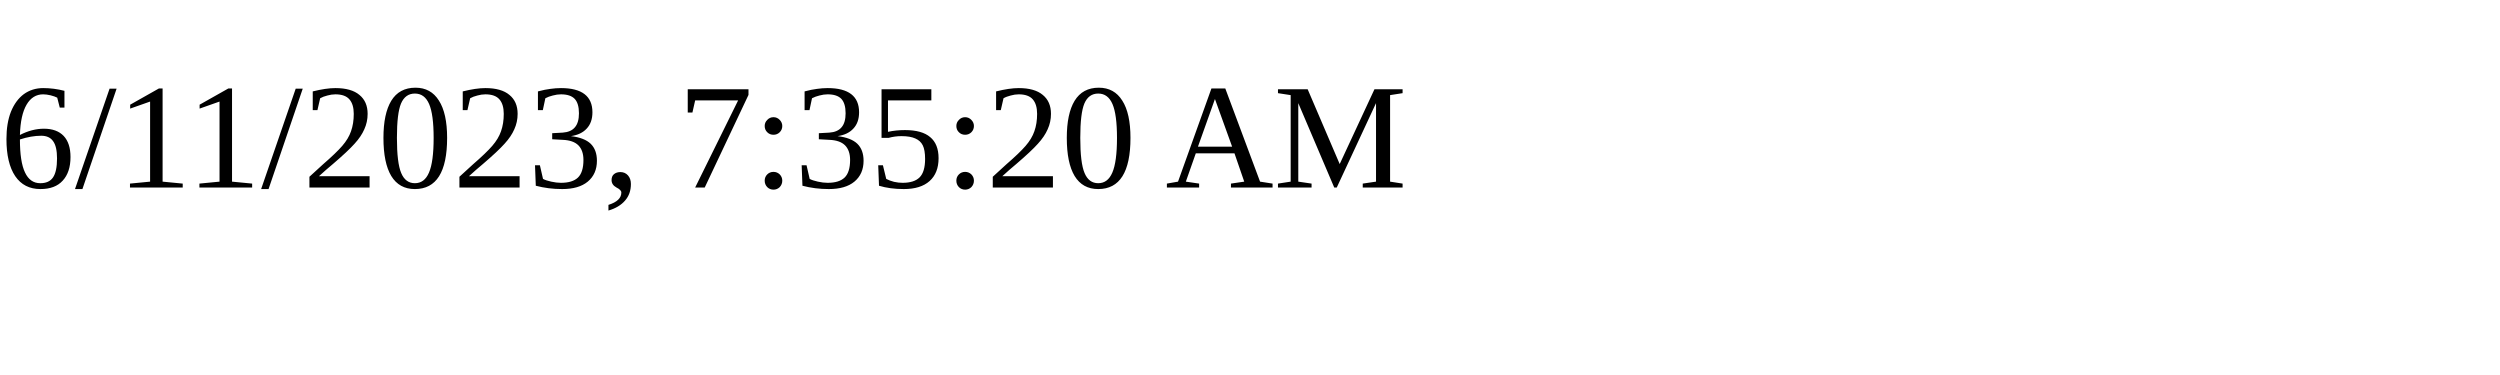
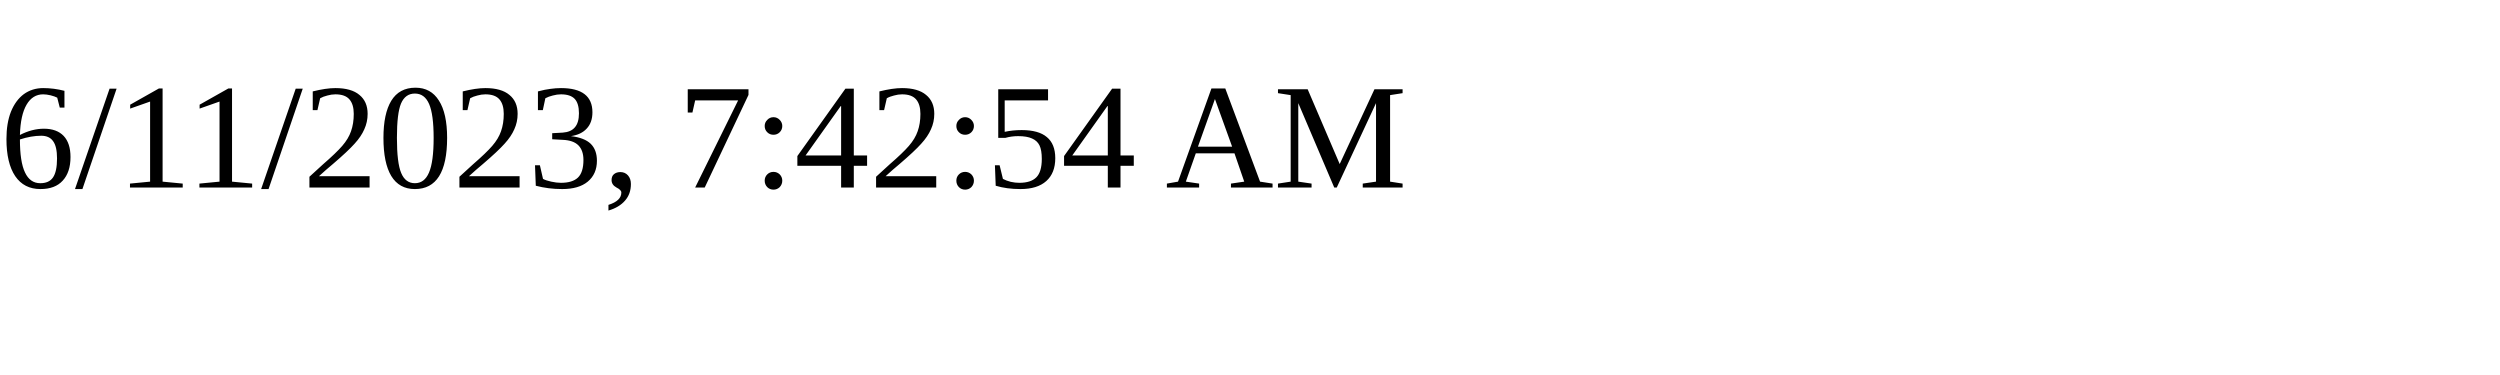
<svg xmlns="http://www.w3.org/2000/svg" height="30" width="200">
-   <text x="0" y="15">6/11/2023, 7:35:20 AM</text>
+   <text x="0" y="15">6/11/2023, 7:42:54 AM</text>
</svg>
